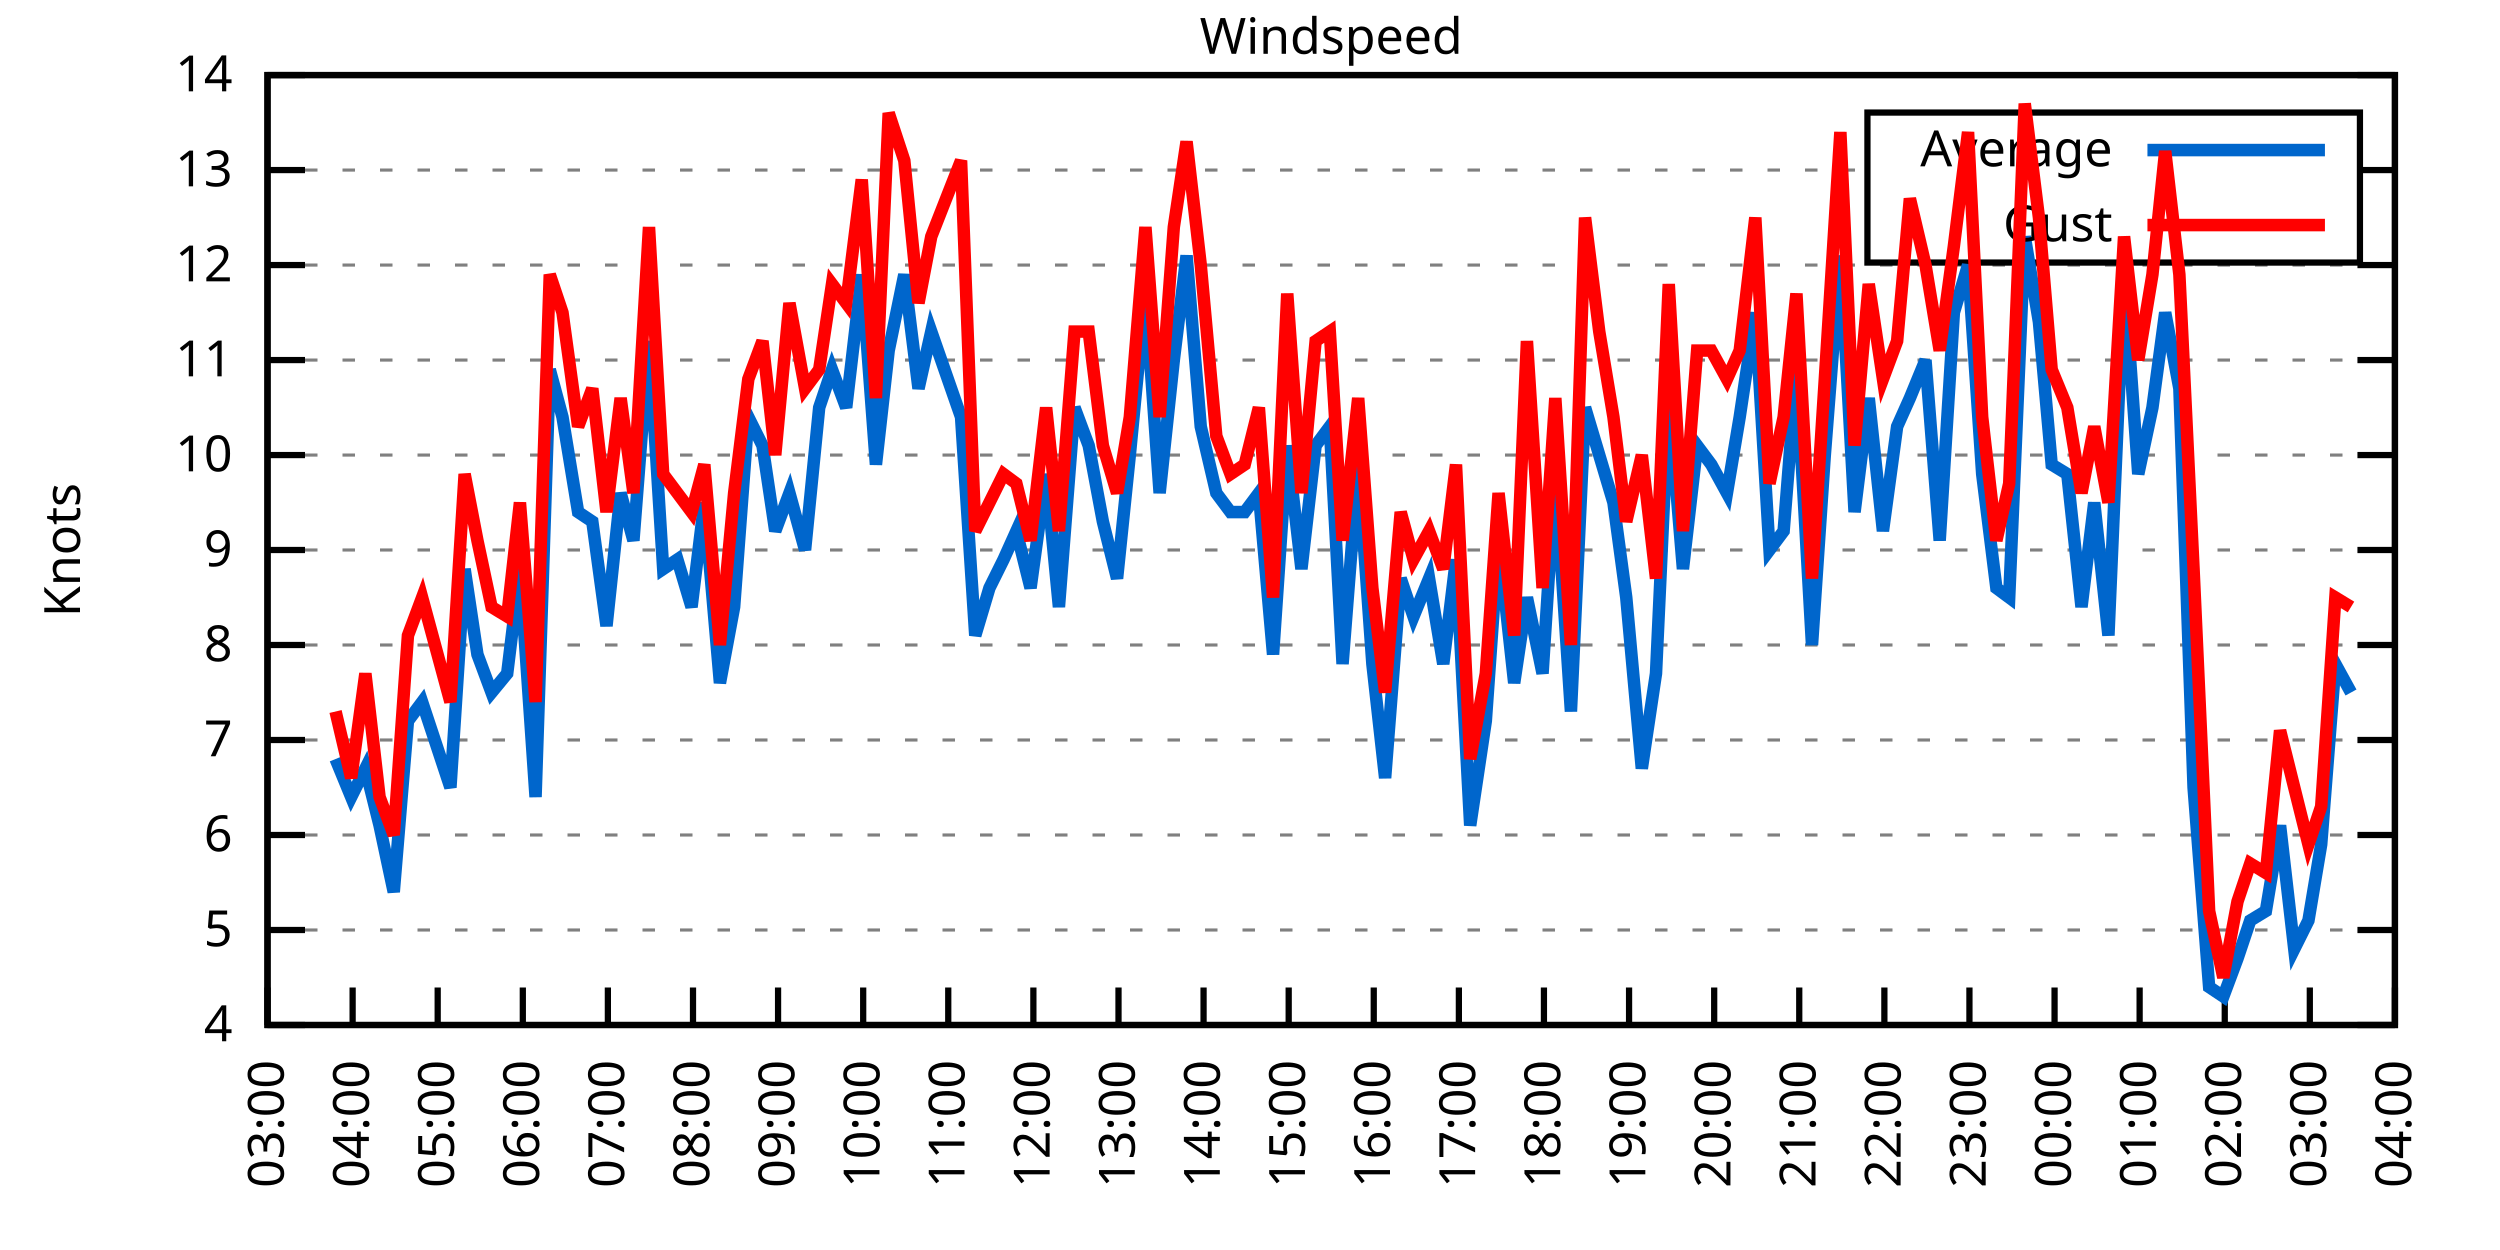
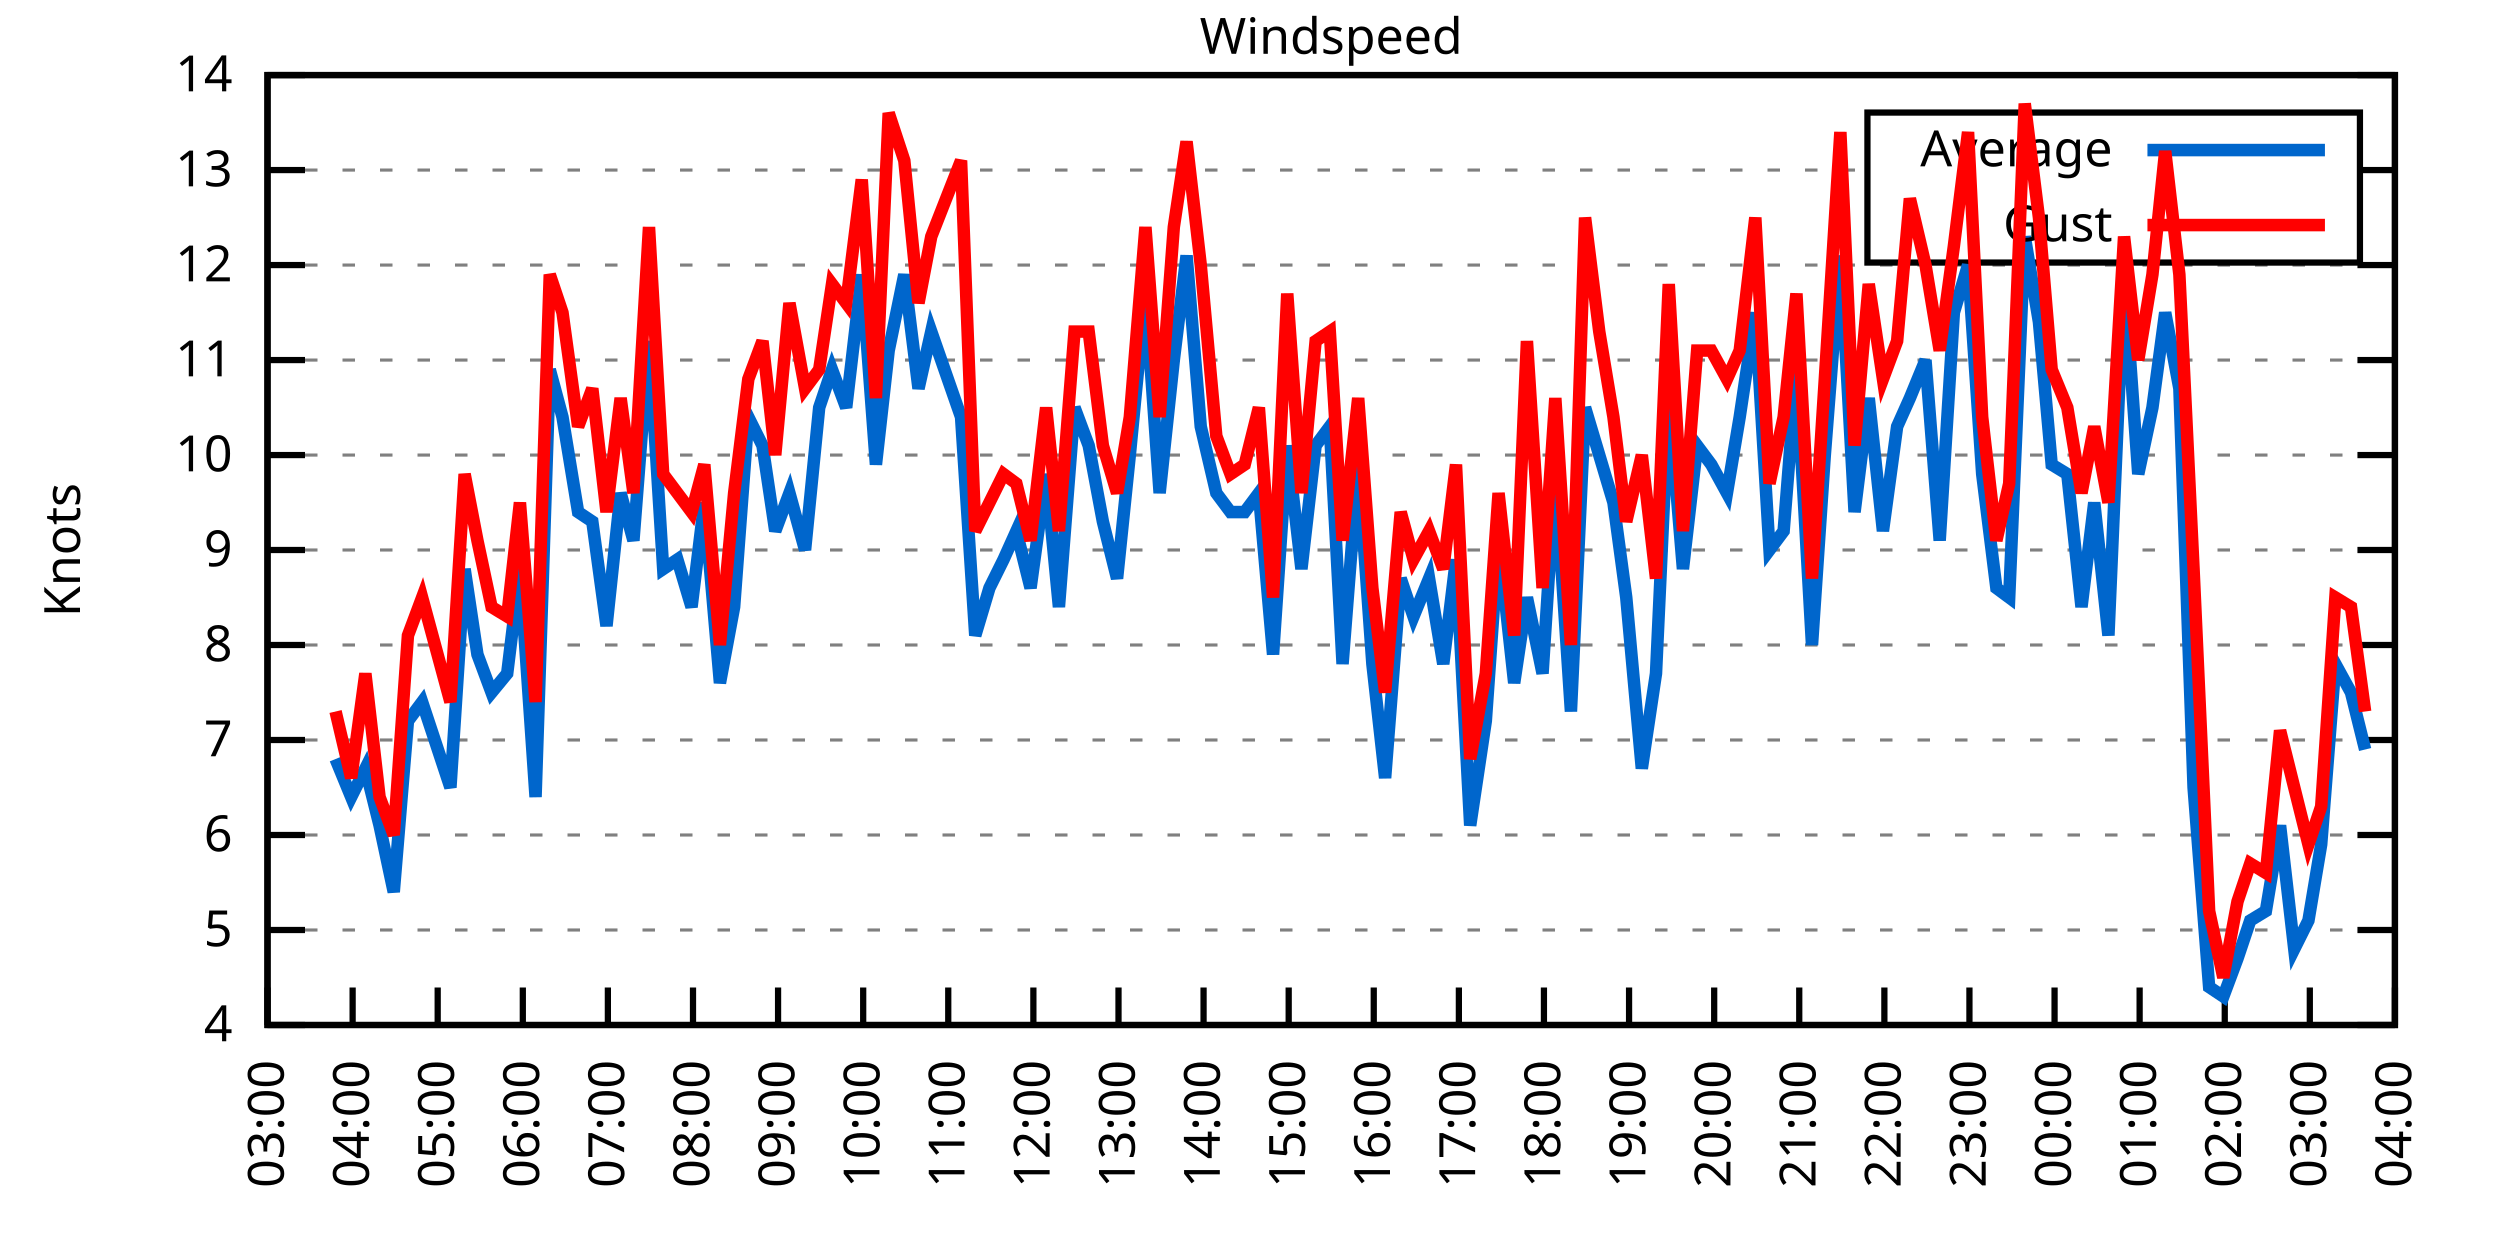
<svg xmlns="http://www.w3.org/2000/svg" xmlns:xlink="http://www.w3.org/1999/xlink" width="400" height="200" viewBox="0 0 400 200">
  <g id="gnuplot_canvas">
    <rect x="0" y="0" width="400" height="200" fill="none" />
    <defs>
      <circle id="gpDot" r="0.5" stroke-width="0.5" stroke="currentColor" />
      <path id="gpPt0" stroke-width="0.333" stroke="currentColor" d="M-1,0 h2 M0,-1 v2" />
      <path id="gpPt1" stroke-width="0.333" stroke="currentColor" d="M-1,-1 L1,1 M1,-1 L-1,1" />
      <path id="gpPt2" stroke-width="0.333" stroke="currentColor" d="M-1,0 L1,0 M0,-1 L0,1 M-1,-1 L1,1 M-1,1 L1,-1" />
      <rect id="gpPt3" stroke-width="0.333" stroke="currentColor" x="-1" y="-1" width="2" height="2" />
      <rect id="gpPt4" stroke-width="0.333" stroke="currentColor" fill="currentColor" x="-1" y="-1" width="2" height="2" />
      <circle id="gpPt5" stroke-width="0.333" stroke="currentColor" cx="0" cy="0" r="1" />
      <use xlink:href="#gpPt5" id="gpPt6" fill="currentColor" stroke="none" />
      <path id="gpPt7" stroke-width="0.333" stroke="currentColor" d="M0,-1.33 L-1.33,0.67 L1.33,0.67 z" />
      <use xlink:href="#gpPt7" id="gpPt8" fill="currentColor" stroke="none" />
      <use xlink:href="#gpPt7" id="gpPt9" stroke="currentColor" transform="rotate(180)" />
      <use xlink:href="#gpPt9" id="gpPt10" fill="currentColor" stroke="none" />
      <use xlink:href="#gpPt3" id="gpPt11" stroke="currentColor" transform="rotate(45)" />
      <use xlink:href="#gpPt11" id="gpPt12" fill="currentColor" stroke="none" />
      <path id="gpPt13" stroke-width="0.333" stroke="currentColor" d="M0,1.330 L1.265,0.411 L0.782,-1.067 L-0.782,-1.076 L-1.265,0.411 z" />
      <use xlink:href="#gpPt13" id="gpPt14" fill="currentColor" stroke="none" />
      <filter id="textbox" filterUnits="objectBoundingBox" x="0" y="0" height="1" width="1">
        <feFlood flood-color="white" flood-opacity="1" result="bgnd" />
        <feComposite in="SourceGraphic" in2="bgnd" operator="atop" />
      </filter>
      <filter id="greybox" filterUnits="objectBoundingBox" x="0" y="0" height="1" width="1">
        <feFlood flood-color="lightgrey" flood-opacity="1" result="grey" />
        <feComposite in="SourceGraphic" in2="grey" operator="atop" />
      </filter>
    </defs>
    <g fill="none" color="white" stroke="currentColor" stroke-width="1.00" stroke-linecap="butt" stroke-linejoin="miter">
</g>
    <g fill="none" color="black" stroke="currentColor" stroke-width="1.00" stroke-linecap="butt" stroke-linejoin="miter">
      <g stroke="none" shape-rendering="crispEdges">
        <polygon fill="rgb(255, 255, 255)" points="42.80,164.00 383.18,164.00 383.18,12.02 42.80,12.02 " />
      </g>
    </g>
    <g fill="none" color="black" stroke="currentColor" stroke-width="1.00" stroke-linecap="butt" stroke-linejoin="miter">
</g>
    <g fill="none" color="black" stroke="black" stroke-width="0.50" stroke-linecap="butt" stroke-linejoin="miter">
</g>
    <g fill="none" color="gray" stroke="currentColor" stroke-width="0.50" stroke-linecap="butt" stroke-linejoin="miter">
      <path stroke="gray" stroke-dasharray="2,4" class="gridline" d="M42.80,164.00 L383.19,164.00  " />
    </g>
    <g fill="none" color="gray" stroke="gray" stroke-width="1.00" stroke-linecap="butt" stroke-linejoin="miter">
</g>
    <g fill="none" color="black" stroke="currentColor" stroke-width="1.00" stroke-linecap="butt" stroke-linejoin="miter">
      <path stroke="black" d="M42.80,164.00 L48.80,164.00 M383.19,164.00 L377.19,164.00  " />
      <g transform="translate(37.20,166.60)" stroke="none" fill="black" font-family="Sans" font-size="8.00" text-anchor="end">
        <text>
          <tspan font-family="Sans"> 4</tspan>
        </text>
      </g>
    </g>
    <g fill="none" color="black" stroke="currentColor" stroke-width="1.00" stroke-linecap="butt" stroke-linejoin="miter">
</g>
    <g fill="none" color="black" stroke="black" stroke-width="0.50" stroke-linecap="butt" stroke-linejoin="miter">
</g>
    <g fill="none" color="gray" stroke="currentColor" stroke-width="0.50" stroke-linecap="butt" stroke-linejoin="miter">
      <path stroke="gray" stroke-dasharray="2,4" class="gridline" d="M42.80,148.80 L383.19,148.80  " />
    </g>
    <g fill="none" color="gray" stroke="gray" stroke-width="1.00" stroke-linecap="butt" stroke-linejoin="miter">
</g>
    <g fill="none" color="black" stroke="currentColor" stroke-width="1.00" stroke-linecap="butt" stroke-linejoin="miter">
      <path stroke="black" d="M42.80,148.80 L48.80,148.80 M383.19,148.80 L377.19,148.80  " />
      <g transform="translate(37.20,151.40)" stroke="none" fill="black" font-family="Sans" font-size="8.00" text-anchor="end">
        <text>
          <tspan font-family="Sans"> 5</tspan>
        </text>
      </g>
    </g>
    <g fill="none" color="black" stroke="currentColor" stroke-width="1.00" stroke-linecap="butt" stroke-linejoin="miter">
</g>
    <g fill="none" color="black" stroke="black" stroke-width="0.50" stroke-linecap="butt" stroke-linejoin="miter">
</g>
    <g fill="none" color="gray" stroke="currentColor" stroke-width="0.50" stroke-linecap="butt" stroke-linejoin="miter">
      <path stroke="gray" stroke-dasharray="2,4" class="gridline" d="M42.80,133.60 L383.19,133.60  " />
    </g>
    <g fill="none" color="gray" stroke="gray" stroke-width="1.00" stroke-linecap="butt" stroke-linejoin="miter">
</g>
    <g fill="none" color="black" stroke="currentColor" stroke-width="1.00" stroke-linecap="butt" stroke-linejoin="miter">
      <path stroke="black" d="M42.80,133.60 L48.80,133.60 M383.19,133.60 L377.19,133.60  " />
      <g transform="translate(37.20,136.20)" stroke="none" fill="black" font-family="Sans" font-size="8.00" text-anchor="end">
        <text>
          <tspan font-family="Sans"> 6</tspan>
        </text>
      </g>
    </g>
    <g fill="none" color="black" stroke="currentColor" stroke-width="1.00" stroke-linecap="butt" stroke-linejoin="miter">
</g>
    <g fill="none" color="black" stroke="black" stroke-width="0.50" stroke-linecap="butt" stroke-linejoin="miter">
</g>
    <g fill="none" color="gray" stroke="currentColor" stroke-width="0.50" stroke-linecap="butt" stroke-linejoin="miter">
      <path stroke="gray" stroke-dasharray="2,4" class="gridline" d="M42.80,118.40 L383.19,118.40  " />
    </g>
    <g fill="none" color="gray" stroke="gray" stroke-width="1.00" stroke-linecap="butt" stroke-linejoin="miter">
</g>
    <g fill="none" color="black" stroke="currentColor" stroke-width="1.00" stroke-linecap="butt" stroke-linejoin="miter">
      <path stroke="black" d="M42.80,118.40 L48.80,118.40 M383.19,118.40 L377.19,118.40  " />
      <g transform="translate(37.20,121.00)" stroke="none" fill="black" font-family="Sans" font-size="8.00" text-anchor="end">
        <text>
          <tspan font-family="Sans"> 7</tspan>
        </text>
      </g>
    </g>
    <g fill="none" color="black" stroke="currentColor" stroke-width="1.00" stroke-linecap="butt" stroke-linejoin="miter">
</g>
    <g fill="none" color="black" stroke="black" stroke-width="0.50" stroke-linecap="butt" stroke-linejoin="miter">
</g>
    <g fill="none" color="gray" stroke="currentColor" stroke-width="0.50" stroke-linecap="butt" stroke-linejoin="miter">
      <path stroke="gray" stroke-dasharray="2,4" class="gridline" d="M42.80,103.20 L383.19,103.20  " />
    </g>
    <g fill="none" color="gray" stroke="gray" stroke-width="1.00" stroke-linecap="butt" stroke-linejoin="miter">
</g>
    <g fill="none" color="black" stroke="currentColor" stroke-width="1.00" stroke-linecap="butt" stroke-linejoin="miter">
      <path stroke="black" d="M42.80,103.20 L48.80,103.20 M383.19,103.20 L377.19,103.20  " />
      <g transform="translate(37.20,105.80)" stroke="none" fill="black" font-family="Sans" font-size="8.00" text-anchor="end">
        <text>
          <tspan font-family="Sans"> 8</tspan>
        </text>
      </g>
    </g>
    <g fill="none" color="black" stroke="currentColor" stroke-width="1.00" stroke-linecap="butt" stroke-linejoin="miter">
</g>
    <g fill="none" color="black" stroke="black" stroke-width="0.50" stroke-linecap="butt" stroke-linejoin="miter">
</g>
    <g fill="none" color="gray" stroke="currentColor" stroke-width="0.50" stroke-linecap="butt" stroke-linejoin="miter">
      <path stroke="gray" stroke-dasharray="2,4" class="gridline" d="M42.80,88.00 L383.19,88.00  " />
    </g>
    <g fill="none" color="gray" stroke="gray" stroke-width="1.00" stroke-linecap="butt" stroke-linejoin="miter">
</g>
    <g fill="none" color="black" stroke="currentColor" stroke-width="1.00" stroke-linecap="butt" stroke-linejoin="miter">
      <path stroke="black" d="M42.80,88.00 L48.80,88.00 M383.19,88.00 L377.19,88.00  " />
      <g transform="translate(37.20,90.60)" stroke="none" fill="black" font-family="Sans" font-size="8.00" text-anchor="end">
        <text>
          <tspan font-family="Sans"> 9</tspan>
        </text>
      </g>
    </g>
    <g fill="none" color="black" stroke="currentColor" stroke-width="1.00" stroke-linecap="butt" stroke-linejoin="miter">
</g>
    <g fill="none" color="black" stroke="black" stroke-width="0.50" stroke-linecap="butt" stroke-linejoin="miter">
</g>
    <g fill="none" color="gray" stroke="currentColor" stroke-width="0.50" stroke-linecap="butt" stroke-linejoin="miter">
      <path stroke="gray" stroke-dasharray="2,4" class="gridline" d="M42.80,72.81 L383.19,72.81  " />
    </g>
    <g fill="none" color="gray" stroke="gray" stroke-width="1.00" stroke-linecap="butt" stroke-linejoin="miter">
</g>
    <g fill="none" color="black" stroke="currentColor" stroke-width="1.00" stroke-linecap="butt" stroke-linejoin="miter">
      <path stroke="black" d="M42.80,72.81 L48.80,72.81 M383.19,72.81 L377.19,72.81  " />
      <g transform="translate(37.20,75.41)" stroke="none" fill="black" font-family="Sans" font-size="8.00" text-anchor="end">
        <text>
          <tspan font-family="Sans"> 10</tspan>
        </text>
      </g>
    </g>
    <g fill="none" color="black" stroke="currentColor" stroke-width="1.00" stroke-linecap="butt" stroke-linejoin="miter">
</g>
    <g fill="none" color="black" stroke="black" stroke-width="0.50" stroke-linecap="butt" stroke-linejoin="miter">
</g>
    <g fill="none" color="gray" stroke="currentColor" stroke-width="0.50" stroke-linecap="butt" stroke-linejoin="miter">
      <path stroke="gray" stroke-dasharray="2,4" class="gridline" d="M42.80,57.61 L383.19,57.61  " />
    </g>
    <g fill="none" color="gray" stroke="gray" stroke-width="1.00" stroke-linecap="butt" stroke-linejoin="miter">
</g>
    <g fill="none" color="black" stroke="currentColor" stroke-width="1.00" stroke-linecap="butt" stroke-linejoin="miter">
      <path stroke="black" d="M42.80,57.61 L48.80,57.61 M383.19,57.61 L377.19,57.61  " />
      <g transform="translate(37.20,60.21)" stroke="none" fill="black" font-family="Sans" font-size="8.00" text-anchor="end">
        <text>
          <tspan font-family="Sans"> 11</tspan>
        </text>
      </g>
    </g>
    <g fill="none" color="black" stroke="currentColor" stroke-width="1.00" stroke-linecap="butt" stroke-linejoin="miter">
</g>
    <g fill="none" color="black" stroke="black" stroke-width="0.50" stroke-linecap="butt" stroke-linejoin="miter">
</g>
    <g fill="none" color="gray" stroke="currentColor" stroke-width="0.50" stroke-linecap="butt" stroke-linejoin="miter">
      <path stroke="gray" stroke-dasharray="2,4" class="gridline" d="M42.80,42.41 L383.19,42.41  " />
    </g>
    <g fill="none" color="gray" stroke="gray" stroke-width="1.00" stroke-linecap="butt" stroke-linejoin="miter">
</g>
    <g fill="none" color="black" stroke="currentColor" stroke-width="1.00" stroke-linecap="butt" stroke-linejoin="miter">
      <path stroke="black" d="M42.80,42.41 L48.80,42.41 M383.19,42.41 L377.19,42.41  " />
      <g transform="translate(37.20,45.01)" stroke="none" fill="black" font-family="Sans" font-size="8.00" text-anchor="end">
        <text>
          <tspan font-family="Sans"> 12</tspan>
        </text>
      </g>
    </g>
    <g fill="none" color="black" stroke="currentColor" stroke-width="1.00" stroke-linecap="butt" stroke-linejoin="miter">
</g>
    <g fill="none" color="black" stroke="black" stroke-width="0.50" stroke-linecap="butt" stroke-linejoin="miter">
</g>
    <g fill="none" color="gray" stroke="currentColor" stroke-width="0.50" stroke-linecap="butt" stroke-linejoin="miter">
      <path stroke="gray" stroke-dasharray="2,4" class="gridline" d="M42.80,27.21 L298.79,27.21 M377.59,27.21 L383.19,27.21  " />
    </g>
    <g fill="none" color="gray" stroke="gray" stroke-width="1.00" stroke-linecap="butt" stroke-linejoin="miter">
</g>
    <g fill="none" color="black" stroke="currentColor" stroke-width="1.00" stroke-linecap="butt" stroke-linejoin="miter">
      <path stroke="black" d="M42.80,27.21 L48.80,27.21 M383.19,27.21 L377.19,27.21  " />
      <g transform="translate(37.20,29.81)" stroke="none" fill="black" font-family="Sans" font-size="8.00" text-anchor="end">
        <text>
          <tspan font-family="Sans"> 13</tspan>
        </text>
      </g>
    </g>
    <g fill="none" color="black" stroke="currentColor" stroke-width="1.00" stroke-linecap="butt" stroke-linejoin="miter">
</g>
    <g fill="none" color="black" stroke="black" stroke-width="0.50" stroke-linecap="butt" stroke-linejoin="miter">
</g>
    <g fill="none" color="gray" stroke="currentColor" stroke-width="0.50" stroke-linecap="butt" stroke-linejoin="miter">
      <path stroke="gray" stroke-dasharray="2,4" class="gridline" d="M42.80,12.01 L383.19,12.01  " />
    </g>
    <g fill="none" color="gray" stroke="gray" stroke-width="1.00" stroke-linecap="butt" stroke-linejoin="miter">
</g>
    <g fill="none" color="black" stroke="currentColor" stroke-width="1.00" stroke-linecap="butt" stroke-linejoin="miter">
      <path stroke="black" d="M42.80,12.01 L48.80,12.01 M383.19,12.01 L377.19,12.01  " />
      <g transform="translate(37.20,14.61)" stroke="none" fill="black" font-family="Sans" font-size="8.00" text-anchor="end">
        <text>
          <tspan font-family="Sans"> 14</tspan>
        </text>
      </g>
    </g>
    <g fill="none" color="black" stroke="currentColor" stroke-width="1.00" stroke-linecap="butt" stroke-linejoin="miter">
      <path stroke="black" d="M42.80,164.00 L42.80,158.00  " />
      <g transform="translate(45.40,169.60) rotate(270.00)" stroke="none" fill="black" font-family="Sans" font-size="8.00" text-anchor="end">
        <text>
          <tspan font-family="Sans">03:00</tspan>
        </text>
      </g>
    </g>
    <g fill="none" color="black" stroke="currentColor" stroke-width="1.00" stroke-linecap="butt" stroke-linejoin="miter">
      <path stroke="black" d="M56.42,164.00 L56.42,158.00  " />
      <g transform="translate(59.02,169.60) rotate(270.00)" stroke="none" fill="black" font-family="Sans" font-size="8.00" text-anchor="end">
        <text>
          <tspan font-family="Sans">04:00</tspan>
        </text>
      </g>
    </g>
    <g fill="none" color="black" stroke="currentColor" stroke-width="1.00" stroke-linecap="butt" stroke-linejoin="miter">
      <path stroke="black" d="M70.03,164.00 L70.03,158.00  " />
      <g transform="translate(72.63,169.60) rotate(270.00)" stroke="none" fill="black" font-family="Sans" font-size="8.00" text-anchor="end">
        <text>
          <tspan font-family="Sans">05:00</tspan>
        </text>
      </g>
    </g>
    <g fill="none" color="black" stroke="currentColor" stroke-width="1.00" stroke-linecap="butt" stroke-linejoin="miter">
      <path stroke="black" d="M83.65,164.00 L83.65,158.00  " />
      <g transform="translate(86.25,169.60) rotate(270.00)" stroke="none" fill="black" font-family="Sans" font-size="8.00" text-anchor="end">
        <text>
          <tspan font-family="Sans">06:00</tspan>
        </text>
      </g>
    </g>
    <g fill="none" color="black" stroke="currentColor" stroke-width="1.00" stroke-linecap="butt" stroke-linejoin="miter">
      <path stroke="black" d="M97.26,164.00 L97.26,158.00  " />
      <g transform="translate(99.86,169.60) rotate(270.00)" stroke="none" fill="black" font-family="Sans" font-size="8.00" text-anchor="end">
        <text>
          <tspan font-family="Sans">07:00</tspan>
        </text>
      </g>
    </g>
    <g fill="none" color="black" stroke="currentColor" stroke-width="1.00" stroke-linecap="butt" stroke-linejoin="miter">
      <path stroke="black" d="M110.88,164.00 L110.88,158.00  " />
      <g transform="translate(113.48,169.60) rotate(270.00)" stroke="none" fill="black" font-family="Sans" font-size="8.00" text-anchor="end">
        <text>
          <tspan font-family="Sans">08:00</tspan>
        </text>
      </g>
    </g>
    <g fill="none" color="black" stroke="currentColor" stroke-width="1.00" stroke-linecap="butt" stroke-linejoin="miter">
      <path stroke="black" d="M124.49,164.00 L124.49,158.00  " />
      <g transform="translate(127.09,169.60) rotate(270.00)" stroke="none" fill="black" font-family="Sans" font-size="8.00" text-anchor="end">
        <text>
          <tspan font-family="Sans">09:00</tspan>
        </text>
      </g>
    </g>
    <g fill="none" color="black" stroke="currentColor" stroke-width="1.00" stroke-linecap="butt" stroke-linejoin="miter">
      <path stroke="black" d="M138.11,164.00 L138.11,158.00  " />
      <g transform="translate(140.71,169.60) rotate(270.00)" stroke="none" fill="black" font-family="Sans" font-size="8.00" text-anchor="end">
        <text>
          <tspan font-family="Sans">10:00</tspan>
        </text>
      </g>
    </g>
    <g fill="none" color="black" stroke="currentColor" stroke-width="1.00" stroke-linecap="butt" stroke-linejoin="miter">
      <path stroke="black" d="M151.72,164.00 L151.72,158.00  " />
      <g transform="translate(154.32,169.60) rotate(270.00)" stroke="none" fill="black" font-family="Sans" font-size="8.00" text-anchor="end">
        <text>
          <tspan font-family="Sans">11:00</tspan>
        </text>
      </g>
    </g>
    <g fill="none" color="black" stroke="currentColor" stroke-width="1.00" stroke-linecap="butt" stroke-linejoin="miter">
      <path stroke="black" d="M165.34,164.00 L165.34,158.00  " />
      <g transform="translate(167.94,169.60) rotate(270.00)" stroke="none" fill="black" font-family="Sans" font-size="8.00" text-anchor="end">
        <text>
          <tspan font-family="Sans">12:00</tspan>
        </text>
      </g>
    </g>
    <g fill="none" color="black" stroke="currentColor" stroke-width="1.00" stroke-linecap="butt" stroke-linejoin="miter">
      <path stroke="black" d="M178.96,164.00 L178.96,158.00  " />
      <g transform="translate(181.56,169.60) rotate(270.00)" stroke="none" fill="black" font-family="Sans" font-size="8.00" text-anchor="end">
        <text>
          <tspan font-family="Sans">13:00</tspan>
        </text>
      </g>
    </g>
    <g fill="none" color="black" stroke="currentColor" stroke-width="1.00" stroke-linecap="butt" stroke-linejoin="miter">
      <path stroke="black" d="M192.57,164.00 L192.57,158.00  " />
      <g transform="translate(195.17,169.60) rotate(270.00)" stroke="none" fill="black" font-family="Sans" font-size="8.00" text-anchor="end">
        <text>
          <tspan font-family="Sans">14:00</tspan>
        </text>
      </g>
    </g>
    <g fill="none" color="black" stroke="currentColor" stroke-width="1.00" stroke-linecap="butt" stroke-linejoin="miter">
      <path stroke="black" d="M206.19,164.00 L206.19,158.00  " />
      <g transform="translate(208.79,169.60) rotate(270.00)" stroke="none" fill="black" font-family="Sans" font-size="8.00" text-anchor="end">
        <text>
          <tspan font-family="Sans">15:00</tspan>
        </text>
      </g>
    </g>
    <g fill="none" color="black" stroke="currentColor" stroke-width="1.00" stroke-linecap="butt" stroke-linejoin="miter">
      <path stroke="black" d="M219.80,164.00 L219.80,158.00  " />
      <g transform="translate(222.40,169.60) rotate(270.00)" stroke="none" fill="black" font-family="Sans" font-size="8.00" text-anchor="end">
        <text>
          <tspan font-family="Sans">16:00</tspan>
        </text>
      </g>
    </g>
    <g fill="none" color="black" stroke="currentColor" stroke-width="1.00" stroke-linecap="butt" stroke-linejoin="miter">
      <path stroke="black" d="M233.42,164.00 L233.42,158.00  " />
      <g transform="translate(236.02,169.60) rotate(270.00)" stroke="none" fill="black" font-family="Sans" font-size="8.00" text-anchor="end">
        <text>
          <tspan font-family="Sans">17:00</tspan>
        </text>
      </g>
    </g>
    <g fill="none" color="black" stroke="currentColor" stroke-width="1.00" stroke-linecap="butt" stroke-linejoin="miter">
      <path stroke="black" d="M247.03,164.00 L247.03,158.00  " />
      <g transform="translate(249.63,169.60) rotate(270.00)" stroke="none" fill="black" font-family="Sans" font-size="8.00" text-anchor="end">
        <text>
          <tspan font-family="Sans">18:00</tspan>
        </text>
      </g>
    </g>
    <g fill="none" color="black" stroke="currentColor" stroke-width="1.00" stroke-linecap="butt" stroke-linejoin="miter">
      <path stroke="black" d="M260.65,164.00 L260.65,158.00  " />
      <g transform="translate(263.25,169.60) rotate(270.00)" stroke="none" fill="black" font-family="Sans" font-size="8.00" text-anchor="end">
        <text>
          <tspan font-family="Sans">19:00</tspan>
        </text>
      </g>
    </g>
    <g fill="none" color="black" stroke="currentColor" stroke-width="1.00" stroke-linecap="butt" stroke-linejoin="miter">
      <path stroke="black" d="M274.27,164.00 L274.27,158.00  " />
      <g transform="translate(276.87,169.60) rotate(270.00)" stroke="none" fill="black" font-family="Sans" font-size="8.00" text-anchor="end">
        <text>
          <tspan font-family="Sans">20:00</tspan>
        </text>
      </g>
    </g>
    <g fill="none" color="black" stroke="currentColor" stroke-width="1.00" stroke-linecap="butt" stroke-linejoin="miter">
      <path stroke="black" d="M287.88,164.00 L287.88,158.00  " />
      <g transform="translate(290.48,169.60) rotate(270.00)" stroke="none" fill="black" font-family="Sans" font-size="8.00" text-anchor="end">
        <text>
          <tspan font-family="Sans">21:00</tspan>
        </text>
      </g>
    </g>
    <g fill="none" color="black" stroke="currentColor" stroke-width="1.00" stroke-linecap="butt" stroke-linejoin="miter">
      <path stroke="black" d="M301.50,164.00 L301.50,158.00  " />
      <g transform="translate(304.10,169.60) rotate(270.00)" stroke="none" fill="black" font-family="Sans" font-size="8.00" text-anchor="end">
        <text>
          <tspan font-family="Sans">22:00</tspan>
        </text>
      </g>
    </g>
    <g fill="none" color="black" stroke="currentColor" stroke-width="1.00" stroke-linecap="butt" stroke-linejoin="miter">
      <path stroke="black" d="M315.11,164.00 L315.11,158.00  " />
      <g transform="translate(317.71,169.60) rotate(270.00)" stroke="none" fill="black" font-family="Sans" font-size="8.00" text-anchor="end">
        <text>
          <tspan font-family="Sans">23:00</tspan>
        </text>
      </g>
    </g>
    <g fill="none" color="black" stroke="currentColor" stroke-width="1.00" stroke-linecap="butt" stroke-linejoin="miter">
      <path stroke="black" d="M328.73,164.00 L328.73,158.00  " />
      <g transform="translate(331.33,169.60) rotate(270.00)" stroke="none" fill="black" font-family="Sans" font-size="8.00" text-anchor="end">
        <text>
          <tspan font-family="Sans">00:00</tspan>
        </text>
      </g>
    </g>
    <g fill="none" color="black" stroke="currentColor" stroke-width="1.00" stroke-linecap="butt" stroke-linejoin="miter">
      <path stroke="black" d="M342.34,164.00 L342.34,158.00  " />
      <g transform="translate(344.94,169.60) rotate(270.00)" stroke="none" fill="black" font-family="Sans" font-size="8.00" text-anchor="end">
        <text>
          <tspan font-family="Sans">01:00</tspan>
        </text>
      </g>
    </g>
    <g fill="none" color="black" stroke="currentColor" stroke-width="1.00" stroke-linecap="butt" stroke-linejoin="miter">
      <path stroke="black" d="M355.96,164.00 L355.96,158.00  " />
      <g transform="translate(358.56,169.60) rotate(270.00)" stroke="none" fill="black" font-family="Sans" font-size="8.00" text-anchor="end">
        <text>
          <tspan font-family="Sans">02:00</tspan>
        </text>
      </g>
    </g>
    <g fill="none" color="black" stroke="currentColor" stroke-width="1.00" stroke-linecap="butt" stroke-linejoin="miter">
      <path stroke="black" d="M369.57,164.00 L369.57,158.00  " />
      <g transform="translate(372.17,169.60) rotate(270.00)" stroke="none" fill="black" font-family="Sans" font-size="8.00" text-anchor="end">
        <text>
          <tspan font-family="Sans">03:00</tspan>
        </text>
      </g>
    </g>
    <g fill="none" color="black" stroke="currentColor" stroke-width="1.00" stroke-linecap="butt" stroke-linejoin="miter">
      <path stroke="black" d="M383.19,164.00 L383.19,158.00  " />
      <g transform="translate(385.79,169.60) rotate(270.00)" stroke="none" fill="black" font-family="Sans" font-size="8.00" text-anchor="end">
        <text>
          <tspan font-family="Sans">04:00</tspan>
        </text>
      </g>
    </g>
    <g fill="none" color="black" stroke="currentColor" stroke-width="1.00" stroke-linecap="butt" stroke-linejoin="miter">
</g>
    <g fill="none" color="black" stroke="currentColor" stroke-width="1.00" stroke-linecap="butt" stroke-linejoin="miter">
      <path stroke="black" d="M42.80,12.01 L42.80,164.00 L383.19,164.00 L383.19,12.01 L42.80,12.01 Z  " />
    </g>
    <g fill="none" color="black" stroke="currentColor" stroke-width="1.00" stroke-linecap="butt" stroke-linejoin="miter">
</g>
    <g fill="none" color="black" stroke="currentColor" stroke-width="1.00" stroke-linecap="butt" stroke-linejoin="miter">
      <path stroke="black" d="M298.79,42.01 L298.79,18.01 L377.59,18.01 L377.59,42.01 L298.79,42.01 Z  " />
    </g>
    <g id="Windspeed_plot_1">
      <g fill="none" color="white" stroke="black" stroke-width="2.00" stroke-linecap="butt" stroke-linejoin="miter">
</g>
      <g fill="none" color="black" stroke="currentColor" stroke-width="2.00" stroke-linecap="butt" stroke-linejoin="miter">
        <g transform="translate(337.99,26.61)" stroke="none" fill="black" font-family="Sans" font-size="8.00" text-anchor="end">
          <text>
            <tspan font-family="Sans">Average</tspan>
          </text>
        </g>
      </g>
      <g fill="none" color="black" stroke="currentColor" stroke-width="2.00" stroke-linecap="butt" stroke-linejoin="miter">
-         <path stroke="rgb(  0, 102, 204)" d="M343.59,24.01 L371.99,24.01 M53.69,121.44 L56.19,127.52 L58.46,122.96 L60.73,132.08 L63.00,142.72 L65.27,115.36   L67.54,112.32 L72.07,126.00 L74.34,91.04 L76.39,104.72 L78.65,110.80 L81.15,107.76 L83.19,91.04 L85.69,127.52   L87.96,59.13 L90.00,66.73 L92.50,81.93 L94.77,83.45 L97.04,100.16 L99.30,78.89 L101.35,86.49 L103.84,54.57   L106.11,91.04 L108.38,89.52 L110.65,97.12 L112.69,80.41 L115.19,109.28 L117.46,97.12 L119.73,66.73 L122.00,71.29   L124.04,84.97 L126.31,78.89 L128.81,88.00 L131.07,65.21 L133.12,59.13 L135.39,65.21 L137.88,43.93 L140.15,74.33   L142.19,56.09 L144.69,43.93 L146.96,62.17 L149.00,53.05 L153.77,66.73 L156.04,101.68 L158.31,94.08 L160.57,89.52   L162.62,84.97 L164.89,94.08 L167.38,75.85 L169.43,97.12 L171.92,65.21 L174.19,71.29 L176.46,83.45 L178.73,92.56   L180.77,72.81 L183.27,46.97 L185.54,78.89 L187.81,57.61 L189.85,40.89 L192.12,68.25 L194.61,78.89 L196.88,81.93   L199.15,81.93 L201.42,78.89 L203.69,104.72 L205.96,71.29 L208.23,91.04 L210.50,71.29 L212.77,68.25 L214.81,106.24   L217.31,74.33 L219.58,106.24 L221.62,124.48 L224.11,92.56 L226.16,98.64 L228.65,92.56 L230.92,106.24 L232.96,89.52   L235.23,132.08 L237.73,115.36 L239.77,86.49 L242.27,109.28 L244.31,95.60 L246.81,107.76 L248.85,75.85 L251.35,113.84   L253.61,65.21 L255.88,72.81 L258.15,80.41 L260.20,95.60 L262.69,122.96 L264.96,107.76 L267.00,63.69 L269.27,91.04   L271.54,71.29 L273.81,74.33 L276.31,78.89 L278.35,66.73 L280.85,50.01 L283.12,88.00 L285.38,84.97 L287.43,59.13   L289.92,103.20 L291.97,72.81 L294.46,40.89 L296.73,81.93 L299.00,63.69 L301.27,84.97 L303.54,68.25 L305.58,63.69   L308.08,57.61 L310.35,86.49 L312.62,50.01 L314.89,42.41 L317.15,75.85 L319.42,94.08 L321.47,95.60 L323.96,37.85   L326.23,51.53 L328.27,74.33 L330.77,75.85 L333.04,97.12 L335.08,80.41 L337.35,101.68 L339.85,43.93 L342.12,75.85   L344.39,65.21 L346.43,50.01 L348.70,62.17 L350.97,126.00 L353.46,157.92 L355.73,159.44 L358.00,153.36 L360.04,147.28   L362.54,145.76 L364.81,132.08 L367.08,151.84 L369.35,147.28 L371.39,135.12 L373.66,106.24 L376.16,110.80  " />
+         <path stroke="rgb(  0, 102, 204)" d="M343.59,24.01 L371.99,24.01 M53.69,121.44 L56.19,127.52 L58.46,122.96 L60.73,132.08 L63.00,142.72 L65.27,115.36   L67.54,112.32 L72.07,126.00 L74.34,91.04 L76.39,104.72 L78.65,110.80 L81.15,107.76 L83.19,91.04 L85.69,127.52   L87.96,59.13 L90.00,66.73 L92.50,81.93 L94.77,83.45 L97.04,100.16 L99.30,78.89 L101.35,86.49 L103.84,54.57   L106.11,91.04 L108.38,89.52 L110.65,97.12 L112.69,80.41 L115.19,109.28 L117.46,97.12 L119.73,66.73 L122.00,71.29   L124.04,84.97 L126.31,78.89 L128.81,88.00 L131.07,65.21 L133.12,59.13 L135.39,65.21 L137.88,43.93 L140.15,74.33   L142.19,56.09 L144.69,43.93 L146.96,62.17 L149.00,53.05 L153.77,66.73 L156.04,101.68 L158.31,94.08 L160.57,89.52   L162.62,84.97 L164.89,94.08 L167.38,75.85 L169.43,97.12 L171.92,65.21 L174.19,71.29 L176.46,83.45 L178.73,92.56   L180.77,72.81 L183.27,46.97 L185.54,78.89 L187.81,57.61 L189.85,40.89 L192.12,68.25 L194.61,78.89 L196.88,81.93   L199.15,81.93 L201.42,78.89 L203.69,104.72 L205.96,71.29 L208.23,91.04 L210.50,71.29 L212.77,68.25 L214.81,106.24   L217.31,74.33 L219.58,106.24 L221.62,124.48 L224.11,92.56 L226.16,98.64 L228.65,92.56 L230.92,106.24 L232.96,89.52   L235.23,132.08 L237.73,115.36 L239.77,86.49 L242.27,109.28 L244.31,95.60 L246.81,107.76 L248.85,75.85 L251.35,113.84   L253.61,65.21 L255.88,72.81 L258.15,80.41 L260.20,95.60 L262.69,122.96 L264.96,107.76 L267.00,63.69 L269.27,91.04   L271.54,71.29 L273.81,74.33 L276.31,78.89 L278.35,66.73 L280.85,50.01 L283.12,88.00 L285.38,84.97 L287.43,59.13   L289.92,103.20 L291.97,72.81 L294.46,40.89 L296.73,81.93 L299.00,63.69 L301.27,84.97 L303.54,68.25 L305.58,63.69   L308.08,57.61 L310.35,86.49 L312.62,50.01 L314.89,42.41 L317.15,75.85 L319.42,94.08 L321.47,95.60 L323.96,37.85   L326.23,51.53 L328.27,74.33 L330.77,75.85 L333.04,97.12 L335.08,80.41 L337.35,101.68 L339.85,43.93 L342.12,75.85   L344.39,65.21 L346.43,50.01 L348.70,62.17 L350.97,126.00 L353.46,157.92 L355.73,159.44 L358.00,153.36 L360.04,147.28   L362.54,145.76 L364.81,132.08 L367.08,151.84 L369.35,147.28 L371.39,135.12 L373.66,106.24 L376.16,110.80 L378.42,119.92    " />
      </g>
    </g>
    <g id="Windspeed_plot_2">
      <g fill="none" color="black" stroke="currentColor" stroke-width="2.00" stroke-linecap="butt" stroke-linejoin="miter">
        <g transform="translate(337.99,38.61)" stroke="none" fill="black" font-family="Sans" font-size="8.00" text-anchor="end">
          <text>
            <tspan font-family="Sans">Gust</tspan>
          </text>
        </g>
      </g>
      <g fill="none" color="black" stroke="currentColor" stroke-width="2.00" stroke-linecap="butt" stroke-linejoin="miter">
-         <path stroke="rgb(255,   0,   0)" d="M343.59,36.01 L371.99,36.01 M53.69,113.84 L56.19,124.48 L58.46,107.76 L60.73,127.52 L63.00,133.60 L65.27,101.68   L67.54,95.60 L72.07,112.32 L74.34,75.85 L76.39,86.49 L78.65,97.12 L81.15,98.64 L83.19,80.41 L85.69,112.32   L87.96,43.93 L90.00,50.01 L92.50,68.25 L94.77,62.17 L97.04,81.93 L99.30,63.69 L101.35,78.89 L103.84,36.33   L106.11,75.85 L108.38,78.89 L110.65,81.93 L112.69,74.33 L115.19,103.20 L117.46,78.89 L119.73,60.65 L122.00,54.57   L124.04,72.81 L126.31,48.49 L128.81,62.17 L131.07,59.13 L133.12,45.45 L135.39,48.49 L137.88,28.73 L140.15,63.69   L142.19,18.09 L144.69,25.69 L146.96,48.49 L149.00,37.85 L153.77,25.69 L156.04,84.97 L158.31,80.41 L160.57,75.85   L162.62,77.37 L164.89,86.49 L167.38,65.21 L169.43,84.97 L171.92,53.05 L174.19,53.05 L176.46,71.29 L178.73,78.89   L180.77,66.73 L183.27,36.33 L185.54,66.73 L187.81,36.33 L189.85,22.65 L192.12,42.41 L194.61,69.77 L196.88,75.85   L199.15,74.33 L201.42,65.21 L203.69,95.60 L205.96,46.97 L208.23,78.89 L210.50,54.57 L212.77,53.05 L214.81,86.49   L217.31,63.69 L219.58,94.08 L221.62,110.80 L224.11,81.93 L226.16,89.52 L228.65,84.97 L230.92,91.04 L232.96,74.33   L235.23,121.44 L237.73,107.76 L239.77,78.89 L242.27,101.68 L244.31,54.57 L246.81,94.08 L248.85,63.69 L251.35,103.20   L253.61,34.81 L255.88,53.05 L258.15,66.73 L260.20,83.45 L262.69,72.81 L264.96,92.56 L267.00,45.45 L269.27,84.97   L271.54,56.09 L273.81,56.09 L276.31,60.65 L278.35,56.09 L280.85,34.81 L283.12,77.37 L285.38,66.73 L287.43,46.97   L289.92,92.56 L291.97,60.65 L294.46,21.13 L296.73,71.29 L299.00,45.45 L301.27,60.65 L303.54,54.57 L305.58,31.77   L308.08,42.41 L310.35,56.09 L312.62,39.37 L314.89,21.13 L317.15,66.73 L319.42,86.49 L321.47,77.37 L323.96,16.57   L326.23,34.81 L328.27,59.13 L330.77,65.21 L333.04,78.89 L335.08,68.25 L337.35,80.41 L339.85,37.85 L342.12,57.61   L344.39,43.93 L346.43,24.17 L348.70,43.93 L350.97,91.04 L353.46,145.76 L355.73,156.40 L358.00,144.24 L360.04,138.16   L362.54,139.68 L364.81,116.88 L367.08,126.00 L369.35,135.12 L371.39,129.04 L373.66,95.60 L376.16,97.12  " />
+         <path stroke="rgb(255,   0,   0)" d="M343.59,36.01 L371.99,36.01 M53.69,113.84 L56.19,124.48 L58.46,107.76 L60.73,127.52 L63.00,133.60 L65.27,101.68   L67.54,95.60 L72.07,112.32 L74.34,75.85 L76.39,86.49 L78.65,97.12 L81.15,98.64 L83.19,80.41 L85.69,112.32   L87.96,43.93 L90.00,50.01 L92.50,68.25 L94.77,62.17 L97.04,81.93 L99.30,63.69 L101.35,78.89 L103.84,36.33   L106.11,75.85 L108.38,78.89 L110.65,81.93 L112.69,74.33 L115.19,103.20 L117.46,78.89 L119.73,60.65 L122.00,54.57   L124.04,72.81 L126.31,48.49 L128.81,62.17 L131.07,59.13 L133.12,45.45 L135.39,48.49 L137.88,28.73 L140.15,63.69   L142.19,18.09 L144.69,25.69 L146.96,48.49 L149.00,37.85 L153.77,25.69 L156.04,84.97 L158.31,80.41 L160.57,75.85   L162.62,77.37 L164.89,86.49 L167.38,65.21 L169.43,84.97 L171.92,53.05 L174.19,53.05 L176.46,71.29 L178.73,78.89   L180.77,66.73 L183.27,36.33 L185.54,66.73 L187.81,36.33 L189.85,22.65 L192.12,42.41 L194.61,69.77 L196.88,75.85   L199.15,74.33 L201.42,65.21 L203.69,95.60 L205.96,46.97 L208.23,78.89 L210.50,54.57 L212.77,53.05 L214.81,86.49   L217.31,63.69 L219.58,94.08 L221.62,110.80 L224.11,81.93 L226.16,89.52 L228.65,84.97 L230.92,91.04 L232.96,74.33   L235.23,121.44 L237.73,107.76 L239.77,78.89 L242.27,101.68 L244.31,54.57 L246.81,94.08 L248.85,63.69 L251.35,103.20   L253.61,34.81 L255.88,53.05 L258.15,66.73 L260.20,83.45 L262.69,72.81 L264.96,92.56 L267.00,45.45 L269.27,84.97   L271.54,56.09 L273.81,56.09 L276.31,60.65 L278.35,56.09 L280.85,34.81 L283.12,77.37 L285.38,66.73 L287.43,46.97   L289.92,92.56 L291.97,60.65 L294.46,21.13 L296.73,71.29 L299.00,45.45 L301.27,60.65 L303.54,54.57 L305.58,31.77   L308.08,42.41 L310.35,56.09 L312.62,39.37 L314.89,21.13 L317.15,66.73 L319.42,86.49 L321.47,77.37 L323.96,16.57   L326.23,34.81 L328.27,59.13 L330.77,65.21 L333.04,78.89 L335.08,68.25 L337.35,80.41 L339.85,37.85 L342.12,57.61   L344.39,43.93 L346.43,24.17 L348.70,43.93 L350.97,91.04 L353.46,145.76 L355.73,156.40 L358.00,144.24 L360.04,138.16   L362.54,139.68 L364.81,116.88 L367.08,126.00 L369.35,135.12 L371.39,129.04 L373.66,95.60 L376.16,97.12 L378.42,113.84    " />
      </g>
    </g>
    <g fill="none" color="black" stroke="currentColor" stroke-width="2.00" stroke-linecap="butt" stroke-linejoin="miter">
</g>
    <g fill="none" color="black" stroke="black" stroke-width="1.00" stroke-linecap="butt" stroke-linejoin="miter">
</g>
    <g fill="none" color="black" stroke="currentColor" stroke-width="1.00" stroke-linecap="butt" stroke-linejoin="miter">
      <path stroke="black" d="M42.80,12.01 L42.80,164.00 L383.19,164.00 L383.19,12.01 L42.80,12.01 Z  " />
      <g transform="translate(12.80,88.01) rotate(270.00)" stroke="none" fill="black" font-family="Sans" font-size="8.00" text-anchor="middle">
        <text>
          <tspan font-family="Sans">Knots</tspan>
        </text>
      </g>
    </g>
    <g fill="none" color="black" stroke="currentColor" stroke-width="1.00" stroke-linecap="butt" stroke-linejoin="miter">
</g>
    <g fill="none" color="black" stroke="currentColor" stroke-width="1.00" stroke-linecap="butt" stroke-linejoin="miter">
      <g transform="translate(212.99,8.61)" stroke="none" fill="black" font-family="Sans" font-size="8.00" text-anchor="middle">
        <text>
          <tspan font-family="Sans">Windspeed</tspan>
        </text>
      </g>
    </g>
    <g fill="none" color="black" stroke="currentColor" stroke-width="1.00" stroke-linecap="butt" stroke-linejoin="miter">
</g>
  </g>
</svg>
